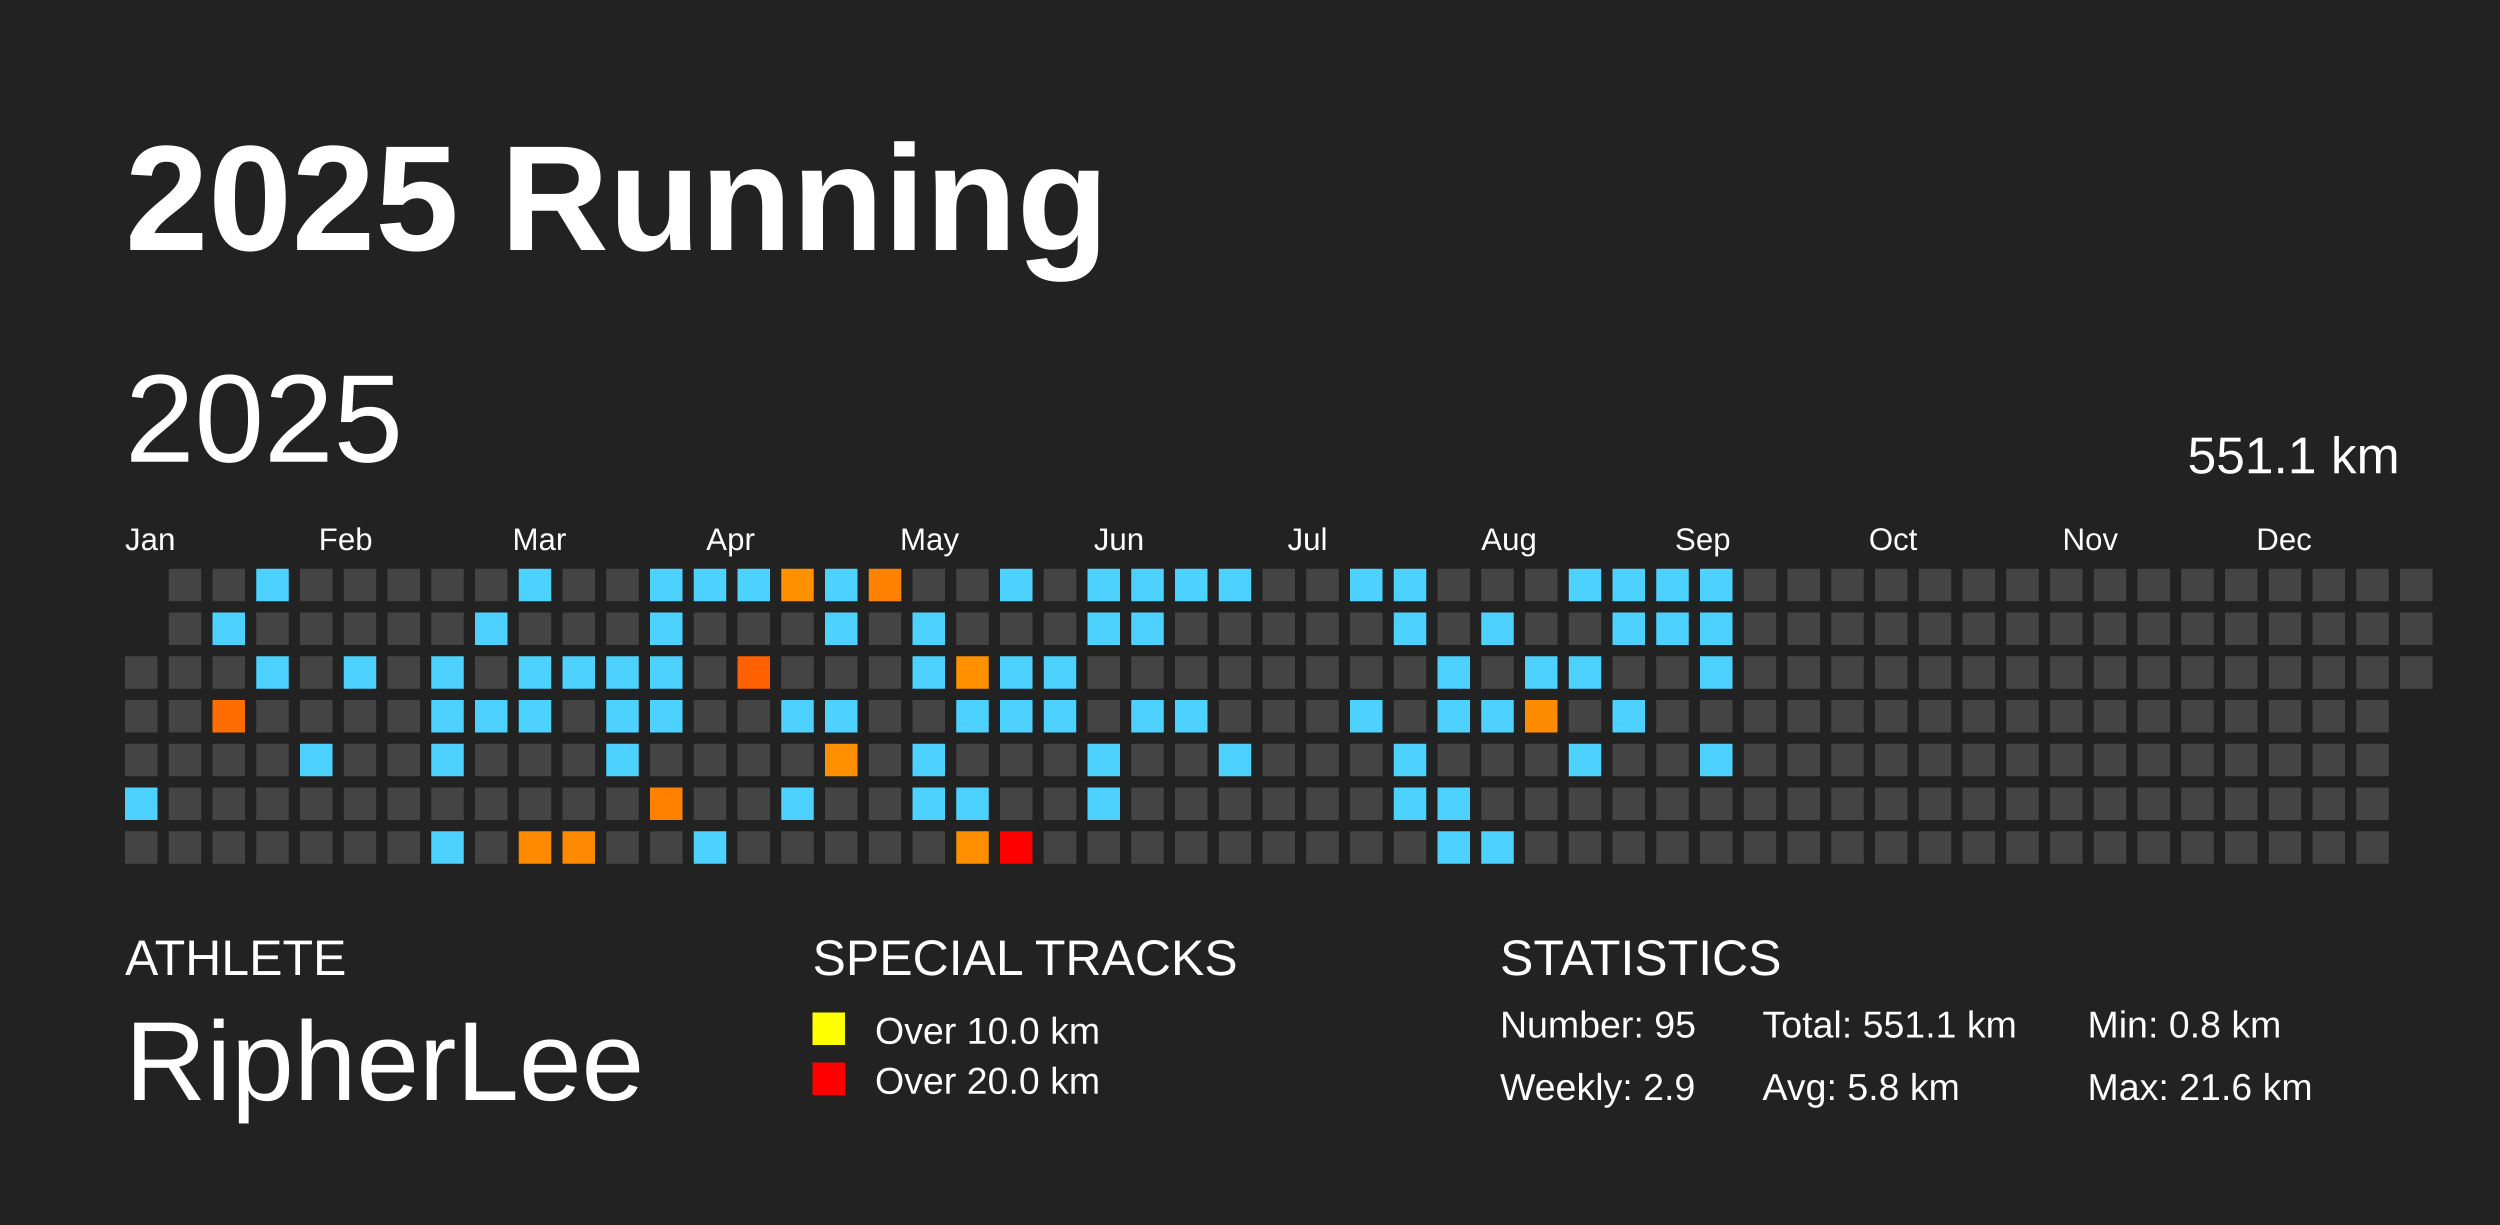
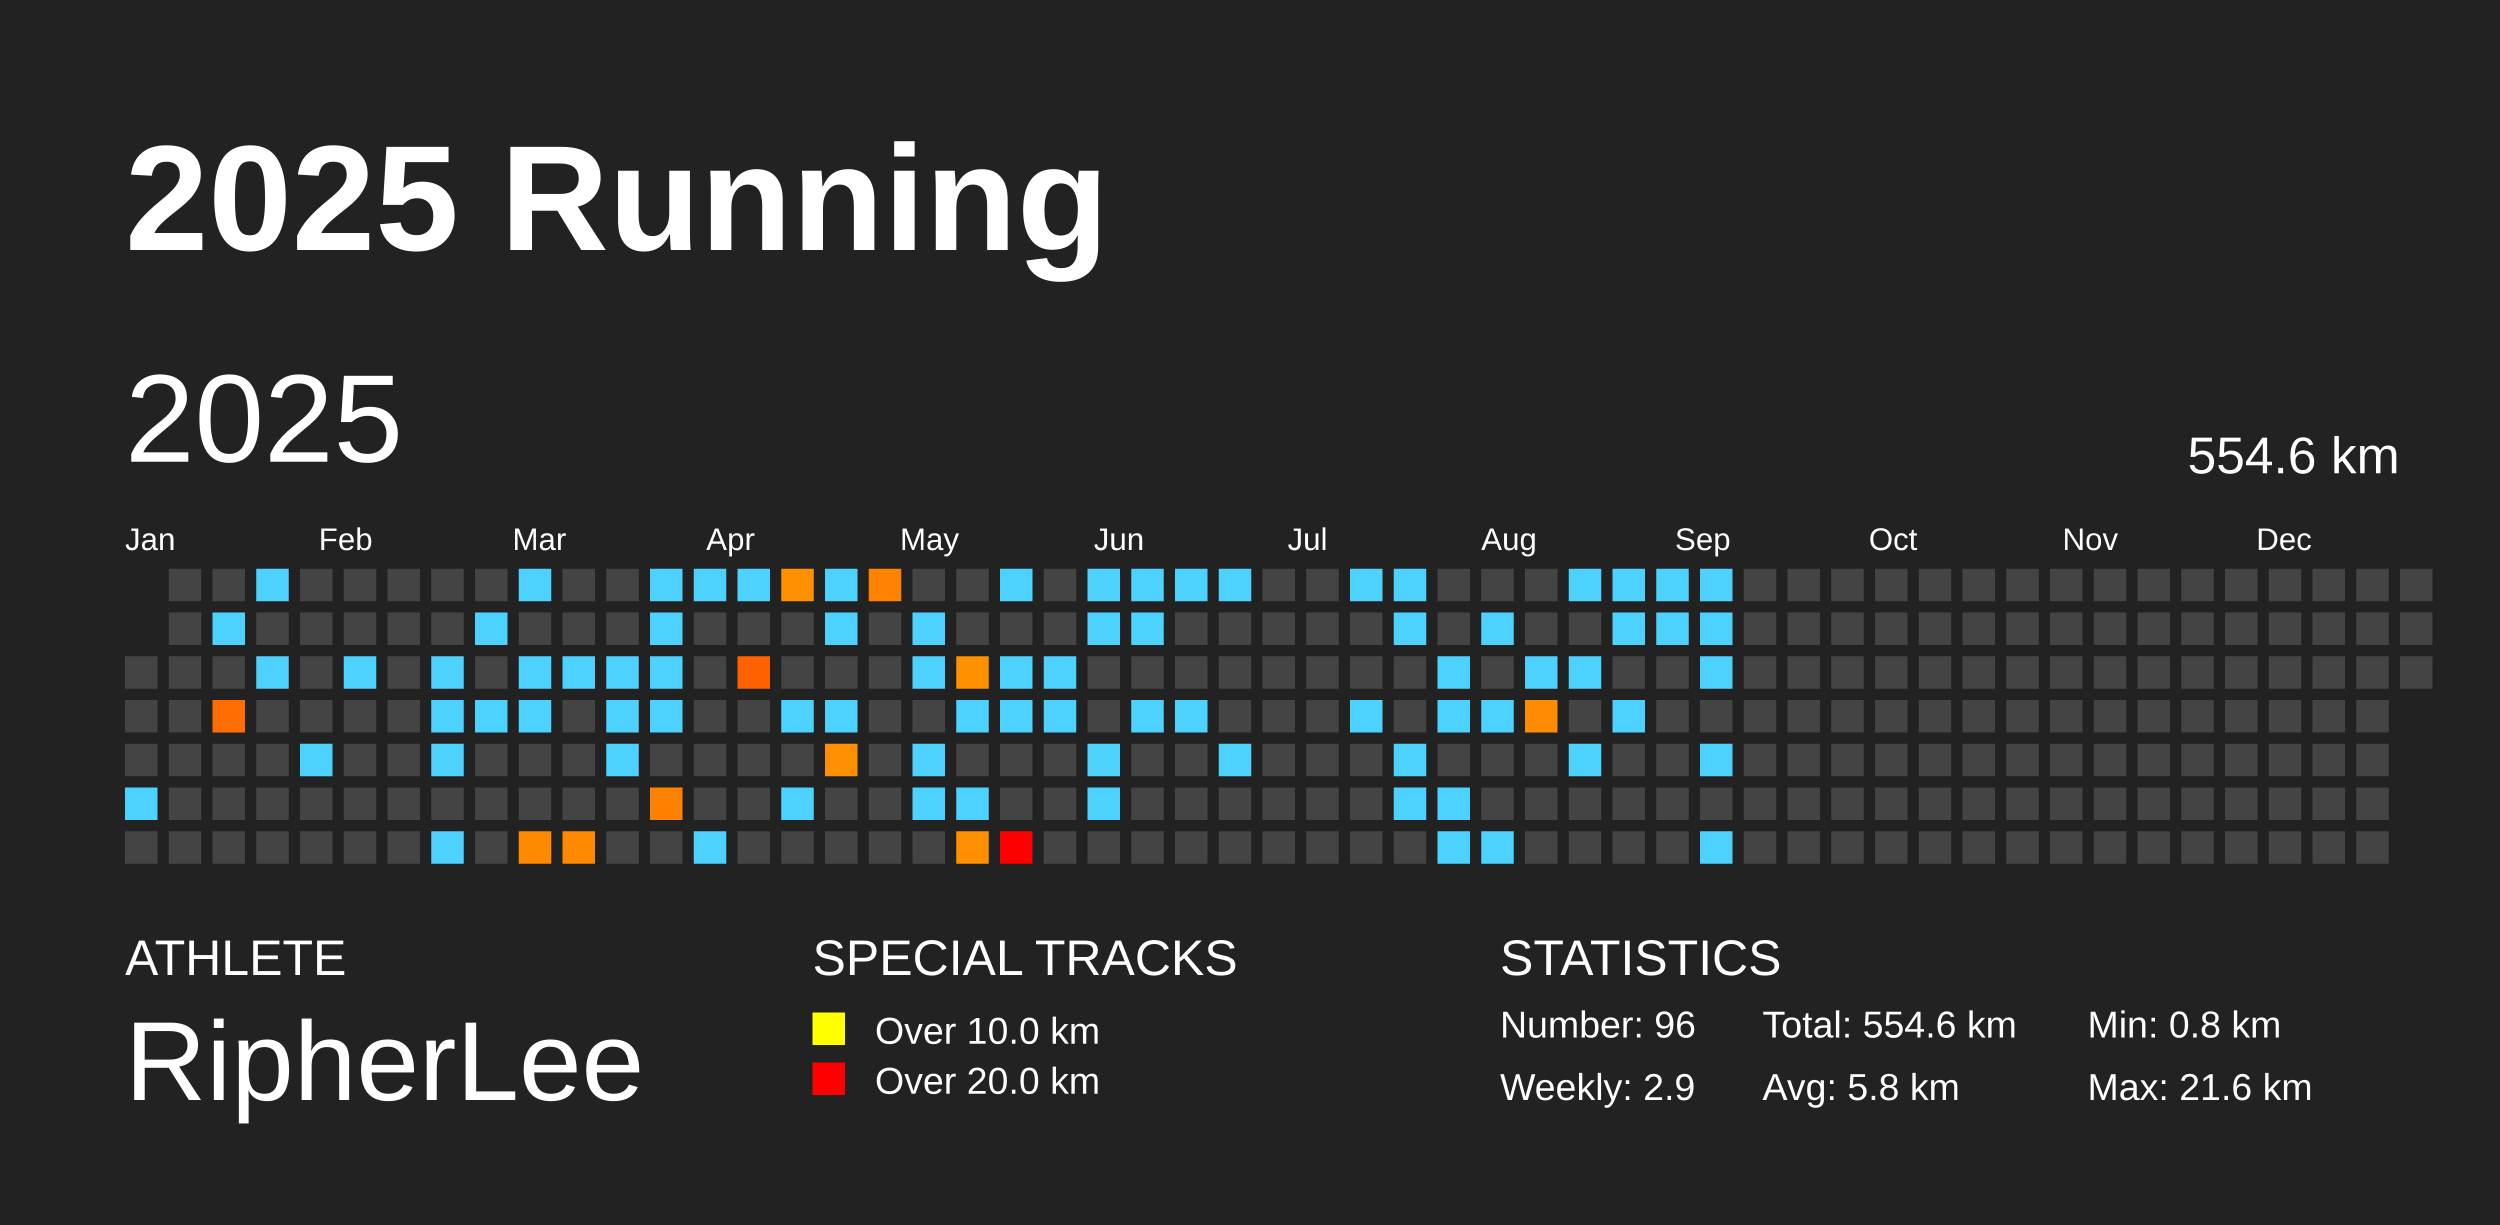
<svg xmlns="http://www.w3.org/2000/svg" baseProfile="full" height="98mm" version="1.1" viewBox="0,0,200,98" width="200mm">
  <defs />
  <rect fill="#222222" height="98" width="200" x="0" y="0" />
  <text fill="#FFFFFF" style="font-size:12px; font-family:Arial; font-weight:bold;" x="10" y="20">2025 Running</text>
  <text fill="#FFFFFF" style="font-size:4px; font-family:Arial" x="10" y="78">ATHLETE</text>
  <text fill="#FFFFFF" style="font-size:9px; font-family:Arial" x="10" y="88">RipherLee</text>
  <text fill="#FFFFFF" style="font-size:4px; font-family:Arial" x="65" y="78">SPECIAL TRACKS</text>
  <rect fill="yellow" height="2.6" width="2.6" x="65" y="81" />
  <text fill="#FFFFFF" style="font-size:3px; font-family:Arial" x="70" y="83.5">Over 10.0 km</text>
  <rect fill="red" height="2.6" width="2.6" x="65" y="85" />
  <text fill="#FFFFFF" style="font-size:3px; font-family:Arial" x="70" y="87.5">Over 20.0 km</text>
  <text fill="#FFFFFF" style="font-size:4px; font-family:Arial" x="120" y="78">STATISTICS</text>
-   <text fill="#FFFFFF" style="font-size:3px; font-family:Arial" x="120" y="83">Number: 95</text>
+   <text fill="#FFFFFF" style="font-size:3px; font-family:Arial" x="120" y="83">Number: 96</text>
  <text fill="#FFFFFF" style="font-size:3px; font-family:Arial" x="120" y="88">Weekly: 2.9</text>
-   <text fill="#FFFFFF" style="font-size:3px; font-family:Arial" x="141" y="83">Total: 551.1 km</text>
+   <text fill="#FFFFFF" style="font-size:3px; font-family:Arial" x="141" y="83">Total: 554.6 km</text>
  <text fill="#FFFFFF" style="font-size:3px; font-family:Arial" x="141" y="88">Avg: 5.8 km</text>
  <text fill="#FFFFFF" style="font-size:3px; font-family:Arial" x="167" y="83">Min: 0.8 km</text>
  <text fill="#FFFFFF" style="font-size:3px; font-family:Arial" x="167" y="88">Max: 21.6 km</text>
  <text dominant-baseline="hanging" fill="#FFFFFF" style="font-size:10.0px; font-family:Arial;" x="10" y="30">2025</text>
-   <text dominant-baseline="hanging" fill="#FFFFFF" style="font-size:4.125px; font-family:Arial;" x="175" y="35">551.1 km</text>
+   <text dominant-baseline="hanging" fill="#FFFFFF" style="font-size:4.125px; font-family:Arial;" x="175" y="35">554.6 km</text>
  <text fill="#FFFFFF" style="font-size:2.5px; font-family:Arial" x="10.0" y="44">Jan</text>
  <text fill="#FFFFFF" style="font-size:2.5px; font-family:Arial" x="25.5" y="44">Feb</text>
  <text fill="#FFFFFF" style="font-size:2.5px; font-family:Arial" x="41.0" y="44">Mar</text>
  <text fill="#FFFFFF" style="font-size:2.5px; font-family:Arial" x="56.5" y="44">Apr</text>
  <text fill="#FFFFFF" style="font-size:2.5px; font-family:Arial" x="72.0" y="44">May</text>
  <text fill="#FFFFFF" style="font-size:2.5px; font-family:Arial" x="87.5" y="44">Jun</text>
  <text fill="#FFFFFF" style="font-size:2.5px; font-family:Arial" x="103.0" y="44">Jul</text>
  <text fill="#FFFFFF" style="font-size:2.5px; font-family:Arial" x="118.5" y="44">Aug</text>
  <text fill="#FFFFFF" style="font-size:2.5px; font-family:Arial" x="134.0" y="44">Sep</text>
  <text fill="#FFFFFF" style="font-size:2.5px; font-family:Arial" x="149.5" y="44">Oct</text>
  <text fill="#FFFFFF" style="font-size:2.5px; font-family:Arial" x="165.0" y="44">Nov</text>
  <text fill="#FFFFFF" style="font-size:2.5px; font-family:Arial" x="180.5" y="44">Dec</text>
  <rect fill="#444444" height="2.6" width="2.6" x="10.0" y="52.5" />
  <rect fill="#444444" height="2.6" width="2.6" x="10.0" y="56.0" />
  <rect fill="#444444" height="2.6" width="2.6" x="10.0" y="59.5" />
  <rect fill="#4dd2ff" height="2.6" width="2.6" x="10.0" y="63.0" />
  <rect fill="#444444" height="2.6" width="2.6" x="10.0" y="66.5" />
  <rect fill="#444444" height="2.6" width="2.6" x="13.5" y="45.5" />
  <rect fill="#444444" height="2.6" width="2.6" x="13.5" y="49.0" />
  <rect fill="#444444" height="2.6" width="2.6" x="13.5" y="52.5" />
  <rect fill="#444444" height="2.6" width="2.6" x="13.5" y="56.0" />
  <rect fill="#444444" height="2.6" width="2.6" x="13.5" y="59.5" />
  <rect fill="#444444" height="2.6" width="2.6" x="13.5" y="63.0" />
  <rect fill="#444444" height="2.6" width="2.6" x="13.5" y="66.5" />
  <rect fill="#444444" height="2.6" width="2.6" x="17.0" y="45.5" />
  <rect fill="#4dd2ff" height="2.6" width="2.6" x="17.0" y="49.0" />
  <rect fill="#444444" height="2.6" width="2.6" x="17.0" y="52.5" />
  <rect fill="#ff6d00" height="2.6" width="2.6" x="17.0" y="56.0" />
  <rect fill="#444444" height="2.6" width="2.6" x="17.0" y="59.5" />
  <rect fill="#444444" height="2.6" width="2.6" x="17.0" y="63.0" />
  <rect fill="#444444" height="2.6" width="2.6" x="17.0" y="66.5" />
  <rect fill="#4dd2ff" height="2.6" width="2.6" x="20.5" y="45.5" />
  <rect fill="#444444" height="2.6" width="2.6" x="20.5" y="49.0" />
  <rect fill="#4dd2ff" height="2.6" width="2.6" x="20.5" y="52.5" />
  <rect fill="#444444" height="2.6" width="2.6" x="20.5" y="56.0" />
  <rect fill="#444444" height="2.6" width="2.6" x="20.5" y="59.5" />
  <rect fill="#444444" height="2.6" width="2.6" x="20.5" y="63.0" />
  <rect fill="#444444" height="2.6" width="2.6" x="20.5" y="66.5" />
  <rect fill="#444444" height="2.6" width="2.6" x="24.0" y="45.5" />
  <rect fill="#444444" height="2.6" width="2.6" x="24.0" y="49.0" />
  <rect fill="#444444" height="2.6" width="2.6" x="24.0" y="52.5" />
  <rect fill="#444444" height="2.6" width="2.6" x="24.0" y="56.0" />
  <rect fill="#4dd2ff" height="2.6" width="2.6" x="24.0" y="59.5" />
  <rect fill="#444444" height="2.6" width="2.6" x="24.0" y="63.0" />
  <rect fill="#444444" height="2.6" width="2.6" x="24.0" y="66.5" />
  <rect fill="#444444" height="2.6" width="2.6" x="27.5" y="45.5" />
  <rect fill="#444444" height="2.6" width="2.6" x="27.5" y="49.0" />
  <rect fill="#4dd2ff" height="2.6" width="2.6" x="27.5" y="52.5" />
  <rect fill="#444444" height="2.6" width="2.6" x="27.5" y="56.0" />
  <rect fill="#444444" height="2.6" width="2.6" x="27.5" y="59.5" />
  <rect fill="#444444" height="2.6" width="2.6" x="27.5" y="63.0" />
  <rect fill="#444444" height="2.6" width="2.6" x="27.5" y="66.5" />
  <rect fill="#444444" height="2.6" width="2.6" x="31.0" y="45.5" />
  <rect fill="#444444" height="2.6" width="2.6" x="31.0" y="49.0" />
  <rect fill="#444444" height="2.6" width="2.6" x="31.0" y="52.5" />
  <rect fill="#444444" height="2.6" width="2.6" x="31.0" y="56.0" />
  <rect fill="#444444" height="2.6" width="2.6" x="31.0" y="59.5" />
  <rect fill="#444444" height="2.6" width="2.6" x="31.0" y="63.0" />
  <rect fill="#444444" height="2.6" width="2.6" x="31.0" y="66.5" />
  <rect fill="#444444" height="2.6" width="2.6" x="34.5" y="45.5" />
  <rect fill="#444444" height="2.6" width="2.6" x="34.5" y="49.0" />
  <rect fill="#4dd2ff" height="2.6" width="2.6" x="34.5" y="52.5" />
  <rect fill="#4dd2ff" height="2.6" width="2.6" x="34.5" y="56.0" />
  <rect fill="#4dd2ff" height="2.6" width="2.6" x="34.5" y="59.5" />
  <rect fill="#444444" height="2.6" width="2.6" x="34.5" y="63.0" />
  <rect fill="#4dd2ff" height="2.6" width="2.6" x="34.5" y="66.5" />
  <rect fill="#444444" height="2.6" width="2.6" x="38.0" y="45.5" />
  <rect fill="#4dd2ff" height="2.6" width="2.6" x="38.0" y="49.0" />
  <rect fill="#444444" height="2.6" width="2.6" x="38.0" y="52.5" />
  <rect fill="#4dd2ff" height="2.6" width="2.6" x="38.0" y="56.0" />
  <rect fill="#444444" height="2.6" width="2.6" x="38.0" y="59.5" />
  <rect fill="#444444" height="2.6" width="2.6" x="38.0" y="63.0" />
  <rect fill="#444444" height="2.6" width="2.6" x="38.0" y="66.5" />
  <rect fill="#4dd2ff" height="2.6" width="2.6" x="41.5" y="45.5" />
  <rect fill="#444444" height="2.6" width="2.6" x="41.5" y="49.0" />
  <rect fill="#4dd2ff" height="2.6" width="2.6" x="41.5" y="52.5" />
  <rect fill="#4dd2ff" height="2.6" width="2.6" x="41.5" y="56.0" />
  <rect fill="#444444" height="2.6" width="2.6" x="41.5" y="59.5" />
  <rect fill="#444444" height="2.6" width="2.6" x="41.5" y="63.0" />
  <rect fill="#ff8a00" height="2.6" width="2.6" x="41.5" y="66.5" />
  <rect fill="#444444" height="2.6" width="2.6" x="45.0" y="45.5" />
  <rect fill="#444444" height="2.6" width="2.6" x="45.0" y="49.0" />
  <rect fill="#4dd2ff" height="2.6" width="2.6" x="45.0" y="52.5" />
  <rect fill="#444444" height="2.6" width="2.6" x="45.0" y="56.0" />
  <rect fill="#444444" height="2.6" width="2.6" x="45.0" y="59.5" />
  <rect fill="#444444" height="2.6" width="2.6" x="45.0" y="63.0" />
  <rect fill="#ff8900" height="2.6" width="2.6" x="45.0" y="66.5" />
  <rect fill="#444444" height="2.6" width="2.6" x="48.5" y="45.5" />
  <rect fill="#444444" height="2.6" width="2.6" x="48.5" y="49.0" />
  <rect fill="#4dd2ff" height="2.6" width="2.6" x="48.5" y="52.5" />
  <rect fill="#4dd2ff" height="2.6" width="2.6" x="48.5" y="56.0" />
  <rect fill="#4dd2ff" height="2.6" width="2.6" x="48.5" y="59.5" />
  <rect fill="#444444" height="2.6" width="2.6" x="48.5" y="63.0" />
  <rect fill="#444444" height="2.6" width="2.6" x="48.5" y="66.5" />
  <rect fill="#4dd2ff" height="2.6" width="2.6" x="52.0" y="45.5" />
  <rect fill="#4dd2ff" height="2.6" width="2.6" x="52.0" y="49.0" />
  <rect fill="#4dd2ff" height="2.6" width="2.6" x="52.0" y="52.5" />
  <rect fill="#4dd2ff" height="2.6" width="2.6" x="52.0" y="56.0" />
  <rect fill="#444444" height="2.6" width="2.6" x="52.0" y="59.5" />
  <rect fill="#ff8100" height="2.6" width="2.6" x="52.0" y="63.0" />
  <rect fill="#444444" height="2.6" width="2.6" x="52.0" y="66.5" />
  <rect fill="#4dd2ff" height="2.6" width="2.6" x="55.5" y="45.5" />
  <rect fill="#444444" height="2.6" width="2.6" x="55.5" y="49.0" />
  <rect fill="#444444" height="2.6" width="2.6" x="55.5" y="52.5" />
  <rect fill="#444444" height="2.6" width="2.6" x="55.5" y="56.0" />
  <rect fill="#444444" height="2.6" width="2.6" x="55.5" y="59.5" />
  <rect fill="#444444" height="2.6" width="2.6" x="55.5" y="63.0" />
  <rect fill="#4dd2ff" height="2.6" width="2.6" x="55.5" y="66.5" />
  <rect fill="#4dd2ff" height="2.6" width="2.6" x="59.0" y="45.5" />
  <rect fill="#444444" height="2.6" width="2.6" x="59.0" y="49.0" />
  <rect fill="#ff6100" height="2.6" width="2.6" x="59.0" y="52.5" />
  <rect fill="#444444" height="2.6" width="2.6" x="59.0" y="56.0" />
  <rect fill="#444444" height="2.6" width="2.6" x="59.0" y="59.5" />
  <rect fill="#444444" height="2.6" width="2.6" x="59.0" y="63.0" />
  <rect fill="#444444" height="2.6" width="2.6" x="59.0" y="66.5" />
  <rect fill="#ff9000" height="2.6" width="2.6" x="62.5" y="45.5" />
  <rect fill="#444444" height="2.6" width="2.6" x="62.5" y="49.0" />
  <rect fill="#444444" height="2.6" width="2.6" x="62.5" y="52.5" />
  <rect fill="#4dd2ff" height="2.6" width="2.6" x="62.5" y="56.0" />
  <rect fill="#444444" height="2.6" width="2.6" x="62.5" y="59.5" />
  <rect fill="#4dd2ff" height="2.6" width="2.6" x="62.5" y="63.0" />
  <rect fill="#444444" height="2.6" width="2.6" x="62.5" y="66.5" />
  <rect fill="#4dd2ff" height="2.6" width="2.6" x="66.0" y="45.5" />
  <rect fill="#4dd2ff" height="2.6" width="2.6" x="66.0" y="49.0" />
  <rect fill="#444444" height="2.6" width="2.6" x="66.0" y="52.5" />
  <rect fill="#4dd2ff" height="2.6" width="2.6" x="66.0" y="56.0" />
  <rect fill="#ff8f00" height="2.6" width="2.6" x="66.0" y="59.5" />
  <rect fill="#444444" height="2.6" width="2.6" x="66.0" y="63.0" />
  <rect fill="#444444" height="2.6" width="2.6" x="66.0" y="66.5" />
  <rect fill="#ff8200" height="2.6" width="2.6" x="69.5" y="45.5" />
  <rect fill="#444444" height="2.6" width="2.6" x="69.5" y="49.0" />
  <rect fill="#444444" height="2.6" width="2.6" x="69.5" y="52.5" />
  <rect fill="#444444" height="2.6" width="2.6" x="69.5" y="56.0" />
  <rect fill="#444444" height="2.6" width="2.6" x="69.5" y="59.5" />
  <rect fill="#444444" height="2.6" width="2.6" x="69.5" y="63.0" />
  <rect fill="#444444" height="2.6" width="2.6" x="69.5" y="66.5" />
  <rect fill="#444444" height="2.6" width="2.6" x="73.0" y="45.5" />
  <rect fill="#4dd2ff" height="2.6" width="2.6" x="73.0" y="49.0" />
  <rect fill="#4dd2ff" height="2.6" width="2.6" x="73.0" y="52.5" />
  <rect fill="#444444" height="2.6" width="2.6" x="73.0" y="56.0" />
  <rect fill="#4dd2ff" height="2.6" width="2.6" x="73.0" y="59.5" />
  <rect fill="#4dd2ff" height="2.6" width="2.6" x="73.0" y="63.0" />
  <rect fill="#444444" height="2.6" width="2.6" x="73.0" y="66.5" />
  <rect fill="#444444" height="2.6" width="2.6" x="76.5" y="45.5" />
  <rect fill="#444444" height="2.6" width="2.6" x="76.5" y="49.0" />
  <rect fill="#ff9000" height="2.6" width="2.6" x="76.5" y="52.5" />
  <rect fill="#4dd2ff" height="2.6" width="2.6" x="76.5" y="56.0" />
  <rect fill="#444444" height="2.6" width="2.6" x="76.5" y="59.5" />
  <rect fill="#4dd2ff" height="2.6" width="2.6" x="76.5" y="63.0" />
  <rect fill="#ff8f00" height="2.6" width="2.6" x="76.5" y="66.5" />
  <rect fill="#4dd2ff" height="2.6" width="2.6" x="80.0" y="45.5" />
  <rect fill="#444444" height="2.6" width="2.6" x="80.0" y="49.0" />
  <rect fill="#4dd2ff" height="2.6" width="2.6" x="80.0" y="52.5" />
  <rect fill="#4dd2ff" height="2.6" width="2.6" x="80.0" y="56.0" />
  <rect fill="#444444" height="2.6" width="2.6" x="80.0" y="59.5" />
  <rect fill="#444444" height="2.6" width="2.6" x="80.0" y="63.0" />
  <rect fill="red" height="2.6" width="2.6" x="80.0" y="66.5" />
  <rect fill="#444444" height="2.6" width="2.6" x="83.5" y="45.5" />
  <rect fill="#444444" height="2.6" width="2.6" x="83.5" y="49.0" />
  <rect fill="#4dd2ff" height="2.6" width="2.6" x="83.5" y="52.5" />
  <rect fill="#4dd2ff" height="2.6" width="2.6" x="83.5" y="56.0" />
  <rect fill="#444444" height="2.6" width="2.6" x="83.5" y="59.5" />
  <rect fill="#444444" height="2.6" width="2.6" x="83.5" y="63.0" />
  <rect fill="#444444" height="2.6" width="2.6" x="83.5" y="66.5" />
  <rect fill="#4dd2ff" height="2.6" width="2.6" x="87.0" y="45.5" />
  <rect fill="#4dd2ff" height="2.6" width="2.6" x="87.0" y="49.0" />
  <rect fill="#444444" height="2.6" width="2.6" x="87.0" y="52.5" />
  <rect fill="#444444" height="2.6" width="2.6" x="87.0" y="56.0" />
  <rect fill="#4dd2ff" height="2.6" width="2.6" x="87.0" y="59.5" />
  <rect fill="#4dd2ff" height="2.6" width="2.6" x="87.0" y="63.0" />
  <rect fill="#444444" height="2.6" width="2.6" x="87.0" y="66.5" />
  <rect fill="#4dd2ff" height="2.6" width="2.6" x="90.5" y="45.5" />
  <rect fill="#4dd2ff" height="2.6" width="2.6" x="90.5" y="49.0" />
  <rect fill="#444444" height="2.6" width="2.6" x="90.5" y="52.5" />
  <rect fill="#4dd2ff" height="2.6" width="2.6" x="90.5" y="56.0" />
  <rect fill="#444444" height="2.6" width="2.6" x="90.5" y="59.5" />
  <rect fill="#444444" height="2.6" width="2.6" x="90.5" y="63.0" />
  <rect fill="#444444" height="2.6" width="2.6" x="90.5" y="66.5" />
  <rect fill="#4dd2ff" height="2.6" width="2.6" x="94.0" y="45.5" />
  <rect fill="#444444" height="2.6" width="2.6" x="94.0" y="49.0" />
  <rect fill="#444444" height="2.6" width="2.6" x="94.0" y="52.5" />
  <rect fill="#4dd2ff" height="2.6" width="2.6" x="94.0" y="56.0" />
  <rect fill="#444444" height="2.6" width="2.6" x="94.0" y="59.5" />
  <rect fill="#444444" height="2.6" width="2.6" x="94.0" y="63.0" />
  <rect fill="#444444" height="2.6" width="2.6" x="94.0" y="66.5" />
  <rect fill="#4dd2ff" height="2.6" width="2.6" x="97.5" y="45.5" />
  <rect fill="#444444" height="2.6" width="2.6" x="97.5" y="49.0" />
  <rect fill="#444444" height="2.6" width="2.6" x="97.5" y="52.5" />
  <rect fill="#444444" height="2.6" width="2.6" x="97.5" y="56.0" />
  <rect fill="#4dd2ff" height="2.6" width="2.6" x="97.5" y="59.5" />
  <rect fill="#444444" height="2.6" width="2.6" x="97.5" y="63.0" />
  <rect fill="#444444" height="2.6" width="2.6" x="97.5" y="66.5" />
  <rect fill="#444444" height="2.6" width="2.6" x="101.0" y="45.5" />
  <rect fill="#444444" height="2.6" width="2.6" x="101.0" y="49.0" />
  <rect fill="#444444" height="2.6" width="2.6" x="101.0" y="52.5" />
  <rect fill="#444444" height="2.6" width="2.6" x="101.0" y="56.0" />
  <rect fill="#444444" height="2.6" width="2.6" x="101.0" y="59.5" />
  <rect fill="#444444" height="2.6" width="2.6" x="101.0" y="63.0" />
  <rect fill="#444444" height="2.6" width="2.6" x="101.0" y="66.5" />
  <rect fill="#444444" height="2.6" width="2.6" x="104.5" y="45.5" />
  <rect fill="#444444" height="2.6" width="2.6" x="104.5" y="49.0" />
  <rect fill="#444444" height="2.6" width="2.6" x="104.5" y="52.5" />
  <rect fill="#444444" height="2.6" width="2.6" x="104.5" y="56.0" />
  <rect fill="#444444" height="2.6" width="2.6" x="104.5" y="59.5" />
  <rect fill="#444444" height="2.6" width="2.6" x="104.5" y="63.0" />
  <rect fill="#444444" height="2.6" width="2.6" x="104.5" y="66.5" />
  <rect fill="#4dd2ff" height="2.6" width="2.6" x="108.0" y="45.5" />
  <rect fill="#444444" height="2.6" width="2.6" x="108.0" y="49.0" />
  <rect fill="#444444" height="2.6" width="2.6" x="108.0" y="52.5" />
  <rect fill="#4dd2ff" height="2.6" width="2.6" x="108.0" y="56.0" />
  <rect fill="#444444" height="2.6" width="2.6" x="108.0" y="59.5" />
  <rect fill="#444444" height="2.6" width="2.6" x="108.0" y="63.0" />
  <rect fill="#444444" height="2.6" width="2.6" x="108.0" y="66.5" />
  <rect fill="#4dd2ff" height="2.6" width="2.6" x="111.5" y="45.5" />
  <rect fill="#4dd2ff" height="2.6" width="2.6" x="111.5" y="49.0" />
  <rect fill="#444444" height="2.6" width="2.6" x="111.5" y="52.5" />
  <rect fill="#444444" height="2.6" width="2.6" x="111.5" y="56.0" />
  <rect fill="#4dd2ff" height="2.6" width="2.6" x="111.5" y="59.5" />
  <rect fill="#4dd2ff" height="2.6" width="2.6" x="111.5" y="63.0" />
  <rect fill="#444444" height="2.6" width="2.6" x="111.5" y="66.5" />
  <rect fill="#444444" height="2.6" width="2.6" x="115.0" y="45.5" />
  <rect fill="#444444" height="2.6" width="2.6" x="115.0" y="49.0" />
  <rect fill="#4dd2ff" height="2.6" width="2.6" x="115.0" y="52.5" />
  <rect fill="#4dd2ff" height="2.6" width="2.6" x="115.0" y="56.0" />
  <rect fill="#444444" height="2.6" width="2.6" x="115.0" y="59.5" />
  <rect fill="#4dd2ff" height="2.6" width="2.6" x="115.0" y="63.0" />
  <rect fill="#4dd2ff" height="2.6" width="2.6" x="115.0" y="66.5" />
  <rect fill="#444444" height="2.6" width="2.6" x="118.5" y="45.5" />
  <rect fill="#4dd2ff" height="2.6" width="2.6" x="118.5" y="49.0" />
  <rect fill="#444444" height="2.6" width="2.6" x="118.5" y="52.5" />
  <rect fill="#4dd2ff" height="2.6" width="2.6" x="118.5" y="56.0" />
  <rect fill="#444444" height="2.6" width="2.6" x="118.5" y="59.5" />
  <rect fill="#444444" height="2.6" width="2.6" x="118.5" y="63.0" />
  <rect fill="#4dd2ff" height="2.6" width="2.6" x="118.5" y="66.5" />
  <rect fill="#444444" height="2.6" width="2.6" x="122.0" y="45.5" />
  <rect fill="#444444" height="2.6" width="2.6" x="122.0" y="49.0" />
  <rect fill="#4dd2ff" height="2.6" width="2.6" x="122.0" y="52.5" />
  <rect fill="#ff8c00" height="2.6" width="2.6" x="122.0" y="56.0" />
  <rect fill="#444444" height="2.6" width="2.6" x="122.0" y="59.5" />
  <rect fill="#444444" height="2.6" width="2.6" x="122.0" y="63.0" />
  <rect fill="#444444" height="2.6" width="2.6" x="122.0" y="66.5" />
  <rect fill="#4dd2ff" height="2.6" width="2.6" x="125.5" y="45.5" />
  <rect fill="#444444" height="2.6" width="2.6" x="125.5" y="49.0" />
  <rect fill="#4dd2ff" height="2.6" width="2.6" x="125.5" y="52.5" />
  <rect fill="#444444" height="2.6" width="2.6" x="125.5" y="56.0" />
  <rect fill="#4dd2ff" height="2.6" width="2.6" x="125.5" y="59.5" />
  <rect fill="#444444" height="2.6" width="2.6" x="125.5" y="63.0" />
  <rect fill="#444444" height="2.6" width="2.6" x="125.5" y="66.5" />
  <rect fill="#4dd2ff" height="2.6" width="2.6" x="129.0" y="45.5" />
  <rect fill="#4dd2ff" height="2.6" width="2.6" x="129.0" y="49.0" />
  <rect fill="#444444" height="2.6" width="2.6" x="129.0" y="52.5" />
  <rect fill="#4dd2ff" height="2.6" width="2.6" x="129.0" y="56.0" />
  <rect fill="#444444" height="2.6" width="2.6" x="129.0" y="59.5" />
  <rect fill="#444444" height="2.6" width="2.6" x="129.0" y="63.0" />
  <rect fill="#444444" height="2.6" width="2.6" x="129.0" y="66.5" />
  <rect fill="#4dd2ff" height="2.6" width="2.6" x="132.5" y="45.5" />
  <rect fill="#4dd2ff" height="2.6" width="2.6" x="132.5" y="49.0" />
  <rect fill="#444444" height="2.6" width="2.6" x="132.5" y="52.5" />
  <rect fill="#444444" height="2.6" width="2.6" x="132.5" y="56.0" />
  <rect fill="#444444" height="2.6" width="2.6" x="132.5" y="59.5" />
  <rect fill="#444444" height="2.6" width="2.6" x="132.5" y="63.0" />
  <rect fill="#444444" height="2.6" width="2.6" x="132.5" y="66.5" />
  <rect fill="#4dd2ff" height="2.6" width="2.6" x="136.0" y="45.5" />
  <rect fill="#4dd2ff" height="2.6" width="2.6" x="136.0" y="49.0" />
  <rect fill="#4dd2ff" height="2.6" width="2.6" x="136.0" y="52.5" />
  <rect fill="#444444" height="2.6" width="2.6" x="136.0" y="56.0" />
  <rect fill="#4dd2ff" height="2.6" width="2.6" x="136.0" y="59.5" />
  <rect fill="#444444" height="2.6" width="2.6" x="136.0" y="63.0" />
-   <rect fill="#444444" height="2.6" width="2.6" x="136.0" y="66.5" />
+   <rect fill="#4dd2ff" height="2.6" width="2.6" x="136.0" y="66.5" />
  <rect fill="#444444" height="2.6" width="2.6" x="139.5" y="45.5" />
  <rect fill="#444444" height="2.6" width="2.6" x="139.5" y="49.0" />
  <rect fill="#444444" height="2.6" width="2.6" x="139.5" y="52.5" />
  <rect fill="#444444" height="2.6" width="2.6" x="139.5" y="56.0" />
  <rect fill="#444444" height="2.6" width="2.6" x="139.5" y="59.5" />
  <rect fill="#444444" height="2.6" width="2.6" x="139.5" y="63.0" />
  <rect fill="#444444" height="2.6" width="2.6" x="139.5" y="66.5" />
  <rect fill="#444444" height="2.6" width="2.6" x="143.0" y="45.5" />
  <rect fill="#444444" height="2.6" width="2.6" x="143.0" y="49.0" />
  <rect fill="#444444" height="2.6" width="2.6" x="143.0" y="52.5" />
  <rect fill="#444444" height="2.6" width="2.6" x="143.0" y="56.0" />
  <rect fill="#444444" height="2.6" width="2.6" x="143.0" y="59.5" />
  <rect fill="#444444" height="2.6" width="2.6" x="143.0" y="63.0" />
  <rect fill="#444444" height="2.6" width="2.6" x="143.0" y="66.5" />
  <rect fill="#444444" height="2.6" width="2.6" x="146.5" y="45.5" />
  <rect fill="#444444" height="2.6" width="2.6" x="146.5" y="49.0" />
  <rect fill="#444444" height="2.6" width="2.6" x="146.5" y="52.5" />
  <rect fill="#444444" height="2.6" width="2.6" x="146.5" y="56.0" />
  <rect fill="#444444" height="2.6" width="2.6" x="146.5" y="59.5" />
  <rect fill="#444444" height="2.6" width="2.6" x="146.5" y="63.0" />
  <rect fill="#444444" height="2.6" width="2.6" x="146.5" y="66.5" />
  <rect fill="#444444" height="2.6" width="2.6" x="150.0" y="45.5" />
  <rect fill="#444444" height="2.6" width="2.6" x="150.0" y="49.0" />
  <rect fill="#444444" height="2.6" width="2.6" x="150.0" y="52.5" />
  <rect fill="#444444" height="2.6" width="2.6" x="150.0" y="56.0" />
  <rect fill="#444444" height="2.6" width="2.6" x="150.0" y="59.5" />
  <rect fill="#444444" height="2.6" width="2.6" x="150.0" y="63.0" />
  <rect fill="#444444" height="2.6" width="2.6" x="150.0" y="66.5" />
  <rect fill="#444444" height="2.6" width="2.6" x="153.5" y="45.5" />
  <rect fill="#444444" height="2.6" width="2.6" x="153.5" y="49.0" />
  <rect fill="#444444" height="2.6" width="2.6" x="153.5" y="52.5" />
  <rect fill="#444444" height="2.6" width="2.6" x="153.5" y="56.0" />
  <rect fill="#444444" height="2.6" width="2.6" x="153.5" y="59.5" />
  <rect fill="#444444" height="2.6" width="2.6" x="153.5" y="63.0" />
  <rect fill="#444444" height="2.6" width="2.6" x="153.5" y="66.5" />
  <rect fill="#444444" height="2.6" width="2.6" x="157.0" y="45.5" />
  <rect fill="#444444" height="2.6" width="2.6" x="157.0" y="49.0" />
  <rect fill="#444444" height="2.6" width="2.6" x="157.0" y="52.5" />
  <rect fill="#444444" height="2.6" width="2.6" x="157.0" y="56.0" />
  <rect fill="#444444" height="2.6" width="2.6" x="157.0" y="59.5" />
  <rect fill="#444444" height="2.6" width="2.6" x="157.0" y="63.0" />
  <rect fill="#444444" height="2.6" width="2.6" x="157.0" y="66.5" />
  <rect fill="#444444" height="2.6" width="2.6" x="160.5" y="45.5" />
  <rect fill="#444444" height="2.6" width="2.6" x="160.5" y="49.0" />
  <rect fill="#444444" height="2.6" width="2.6" x="160.5" y="52.5" />
  <rect fill="#444444" height="2.6" width="2.6" x="160.5" y="56.0" />
  <rect fill="#444444" height="2.6" width="2.6" x="160.5" y="59.5" />
  <rect fill="#444444" height="2.6" width="2.6" x="160.5" y="63.0" />
  <rect fill="#444444" height="2.6" width="2.6" x="160.5" y="66.5" />
  <rect fill="#444444" height="2.6" width="2.6" x="164.0" y="45.5" />
  <rect fill="#444444" height="2.6" width="2.6" x="164.0" y="49.0" />
  <rect fill="#444444" height="2.6" width="2.6" x="164.0" y="52.5" />
  <rect fill="#444444" height="2.6" width="2.6" x="164.0" y="56.0" />
  <rect fill="#444444" height="2.6" width="2.6" x="164.0" y="59.5" />
  <rect fill="#444444" height="2.6" width="2.6" x="164.0" y="63.0" />
  <rect fill="#444444" height="2.6" width="2.6" x="164.0" y="66.5" />
  <rect fill="#444444" height="2.6" width="2.6" x="167.5" y="45.5" />
  <rect fill="#444444" height="2.6" width="2.6" x="167.5" y="49.0" />
  <rect fill="#444444" height="2.6" width="2.6" x="167.5" y="52.5" />
  <rect fill="#444444" height="2.6" width="2.6" x="167.5" y="56.0" />
  <rect fill="#444444" height="2.6" width="2.6" x="167.5" y="59.5" />
  <rect fill="#444444" height="2.6" width="2.6" x="167.5" y="63.0" />
  <rect fill="#444444" height="2.6" width="2.6" x="167.5" y="66.5" />
  <rect fill="#444444" height="2.6" width="2.6" x="171.0" y="45.5" />
  <rect fill="#444444" height="2.6" width="2.6" x="171.0" y="49.0" />
  <rect fill="#444444" height="2.6" width="2.6" x="171.0" y="52.5" />
  <rect fill="#444444" height="2.6" width="2.6" x="171.0" y="56.0" />
  <rect fill="#444444" height="2.6" width="2.6" x="171.0" y="59.5" />
  <rect fill="#444444" height="2.6" width="2.6" x="171.0" y="63.0" />
  <rect fill="#444444" height="2.6" width="2.6" x="171.0" y="66.5" />
  <rect fill="#444444" height="2.6" width="2.6" x="174.5" y="45.5" />
  <rect fill="#444444" height="2.6" width="2.6" x="174.5" y="49.0" />
  <rect fill="#444444" height="2.6" width="2.6" x="174.5" y="52.5" />
  <rect fill="#444444" height="2.6" width="2.6" x="174.5" y="56.0" />
  <rect fill="#444444" height="2.6" width="2.6" x="174.5" y="59.5" />
  <rect fill="#444444" height="2.6" width="2.6" x="174.5" y="63.0" />
  <rect fill="#444444" height="2.6" width="2.6" x="174.5" y="66.5" />
  <rect fill="#444444" height="2.6" width="2.6" x="178.0" y="45.5" />
  <rect fill="#444444" height="2.6" width="2.6" x="178.0" y="49.0" />
  <rect fill="#444444" height="2.6" width="2.6" x="178.0" y="52.5" />
  <rect fill="#444444" height="2.6" width="2.6" x="178.0" y="56.0" />
  <rect fill="#444444" height="2.6" width="2.6" x="178.0" y="59.5" />
  <rect fill="#444444" height="2.6" width="2.6" x="178.0" y="63.0" />
  <rect fill="#444444" height="2.6" width="2.6" x="178.0" y="66.5" />
  <rect fill="#444444" height="2.6" width="2.6" x="181.5" y="45.5" />
  <rect fill="#444444" height="2.6" width="2.6" x="181.5" y="49.0" />
  <rect fill="#444444" height="2.6" width="2.6" x="181.5" y="52.5" />
  <rect fill="#444444" height="2.6" width="2.6" x="181.5" y="56.0" />
  <rect fill="#444444" height="2.6" width="2.6" x="181.5" y="59.5" />
  <rect fill="#444444" height="2.6" width="2.6" x="181.5" y="63.0" />
  <rect fill="#444444" height="2.6" width="2.6" x="181.5" y="66.5" />
  <rect fill="#444444" height="2.6" width="2.6" x="185.0" y="45.5" />
  <rect fill="#444444" height="2.6" width="2.6" x="185.0" y="49.0" />
  <rect fill="#444444" height="2.6" width="2.6" x="185.0" y="52.5" />
  <rect fill="#444444" height="2.6" width="2.6" x="185.0" y="56.0" />
  <rect fill="#444444" height="2.6" width="2.6" x="185.0" y="59.5" />
  <rect fill="#444444" height="2.6" width="2.6" x="185.0" y="63.0" />
  <rect fill="#444444" height="2.6" width="2.6" x="185.0" y="66.5" />
  <rect fill="#444444" height="2.6" width="2.6" x="188.5" y="45.5" />
  <rect fill="#444444" height="2.6" width="2.6" x="188.5" y="49.0" />
  <rect fill="#444444" height="2.6" width="2.6" x="188.5" y="52.5" />
  <rect fill="#444444" height="2.6" width="2.6" x="188.5" y="56.0" />
  <rect fill="#444444" height="2.6" width="2.6" x="188.5" y="59.5" />
  <rect fill="#444444" height="2.6" width="2.6" x="188.5" y="63.0" />
  <rect fill="#444444" height="2.6" width="2.6" x="188.5" y="66.5" />
  <rect fill="#444444" height="2.6" width="2.6" x="192.0" y="45.5" />
  <rect fill="#444444" height="2.6" width="2.6" x="192.0" y="49.0" />
  <rect fill="#444444" height="2.6" width="2.6" x="192.0" y="52.5" />
</svg>
